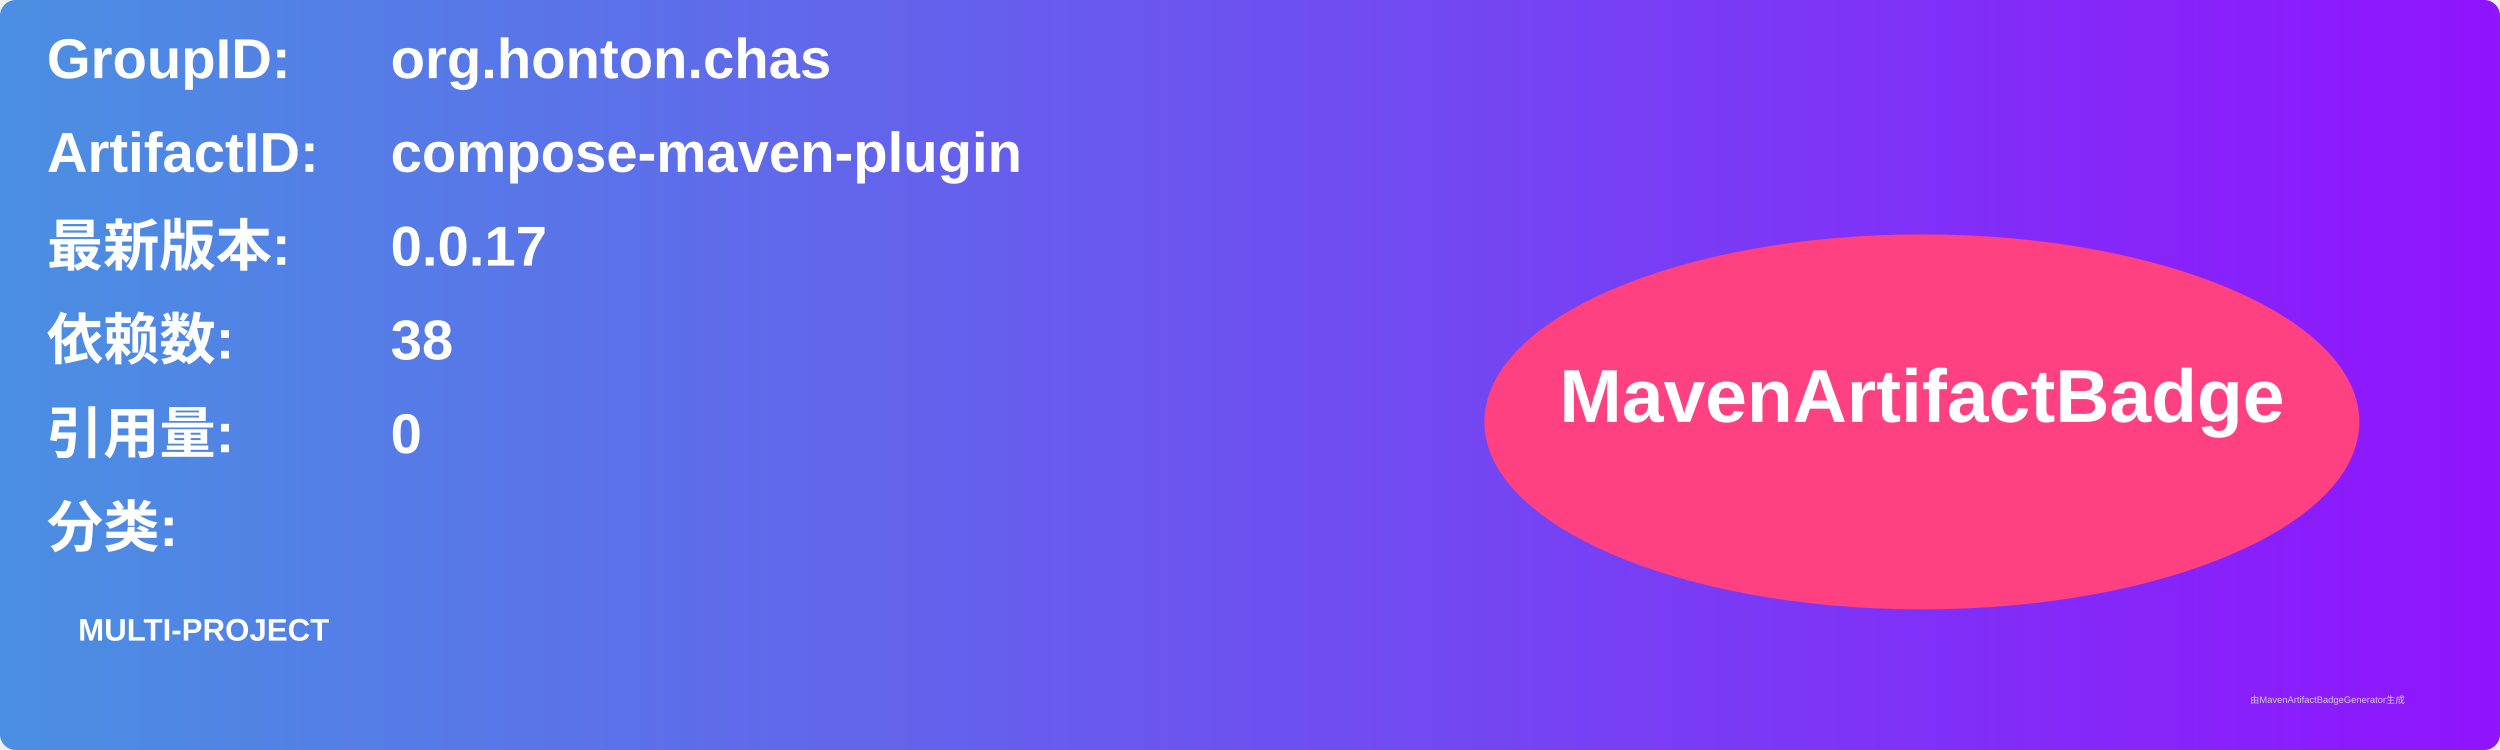
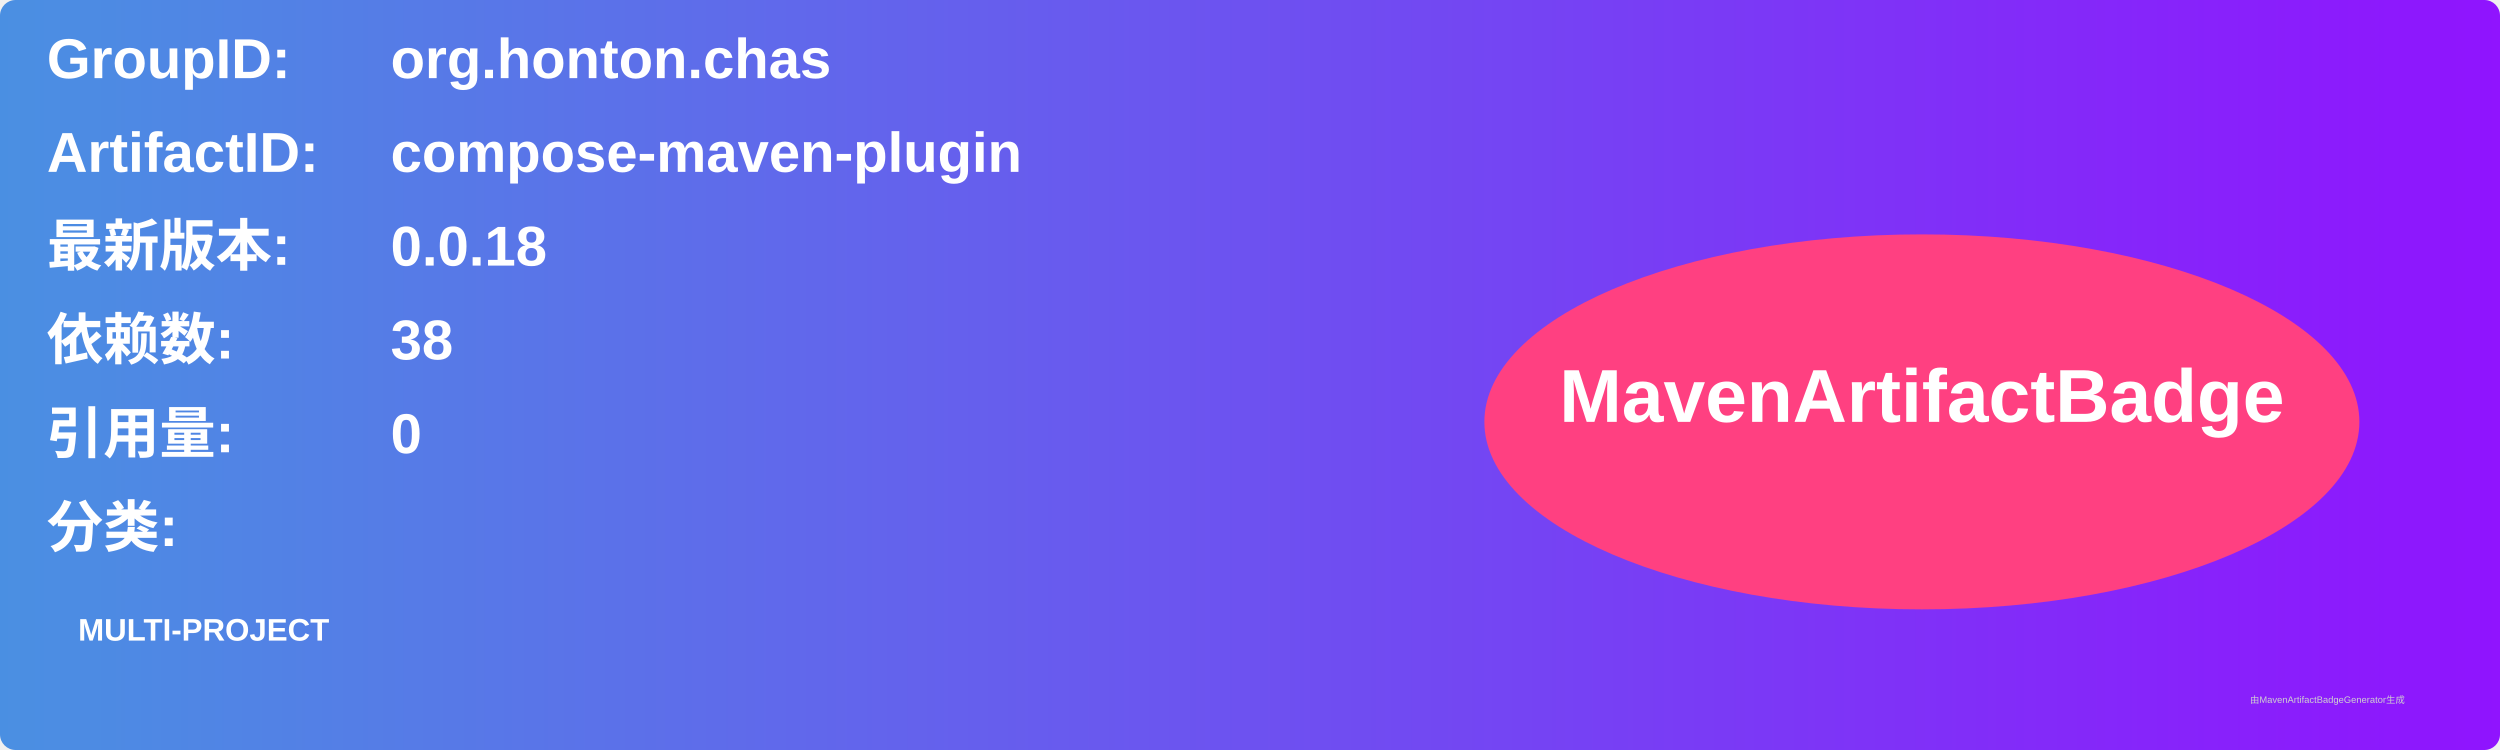
<svg xmlns="http://www.w3.org/2000/svg" width="800" height="240" viewBox="0 0 800 240">
  <linearGradient id="grad" x1="0%" y1="0%" x2="100%" y2="0%">
    <stop offset="0%" stop-color="#4a90e2" />
    <stop offset="100%" stop-color="#9013fe" />
  </linearGradient>
  <rect width="100%" height="100%" rx="5" ry="5" fill="url(#grad)" />
  <g transform="translate(15, 15)">
    <text x="0" y="10" font-family="Arial" font-size="18" fill="white" font-weight="bold" width="260">GroupID:</text>
    <text x="110" y="10" font-family="Arial" font-size="18" fill="white" font-weight="bold" width="460">org.honton.chas</text>
    <text x="0" y="40" font-family="Arial" font-size="18" fill="white" font-weight="bold" width="260">ArtifactID:</text>
    <text x="110" y="40" font-family="Arial" font-size="18" fill="white" font-weight="bold" width="460">compose-maven-plugin</text>
    <text x="0" y="70" font-family="Arial" font-size="18" fill="white" font-weight="bold">最新版本:</text>
    <text x="110" y="70" font-family="Arial" font-size="18" fill="white" font-weight="bold">
-       <tspan font-weight="bold">0.0.17</tspan>
+       <tspan font-weight="bold">0.0.18</tspan>
    </text>
    <text x="0" y="100" font-family="Arial" font-size="18" fill="white" font-weight="bold">依赖数: </text>
    <text x="110" y="100" font-family="Arial" font-size="18" fill="white">
      <tspan font-weight="bold">38</tspan>
    </text>
    <text x="0" y="130" font-family="Arial" font-size="18" fill="white" font-weight="bold">引用量: </text>
    <text x="110" y="130" font-family="Arial" font-size="18" fill="white">
      <tspan font-weight="bold">0</tspan>
    </text>
    <text x="0" y="160" font-family="Arial" font-size="18" fill="white" font-weight="bold">分类:</text>
    <text x="10" y="190" font-family="Arial" font-size="10" fill="white">
      <tspan font-weight="bold">MULTI-PROJECT</tspan>
    </text>
    <ellipse cx="600" cy="120" rx="140" ry="60" fill="#ff4081" />
    <text x="600" y="120" text-anchor="middle" font-family="Arial" font-size="24" fill="white" font-weight="bold">MavenArtifactBadge</text>
  </g>
  <text x="720" y="225" font-family="Arial" font-size="3" fill="#d0d0d0">由MavenArtifactBadgeGenerator生成</text>
</svg>
